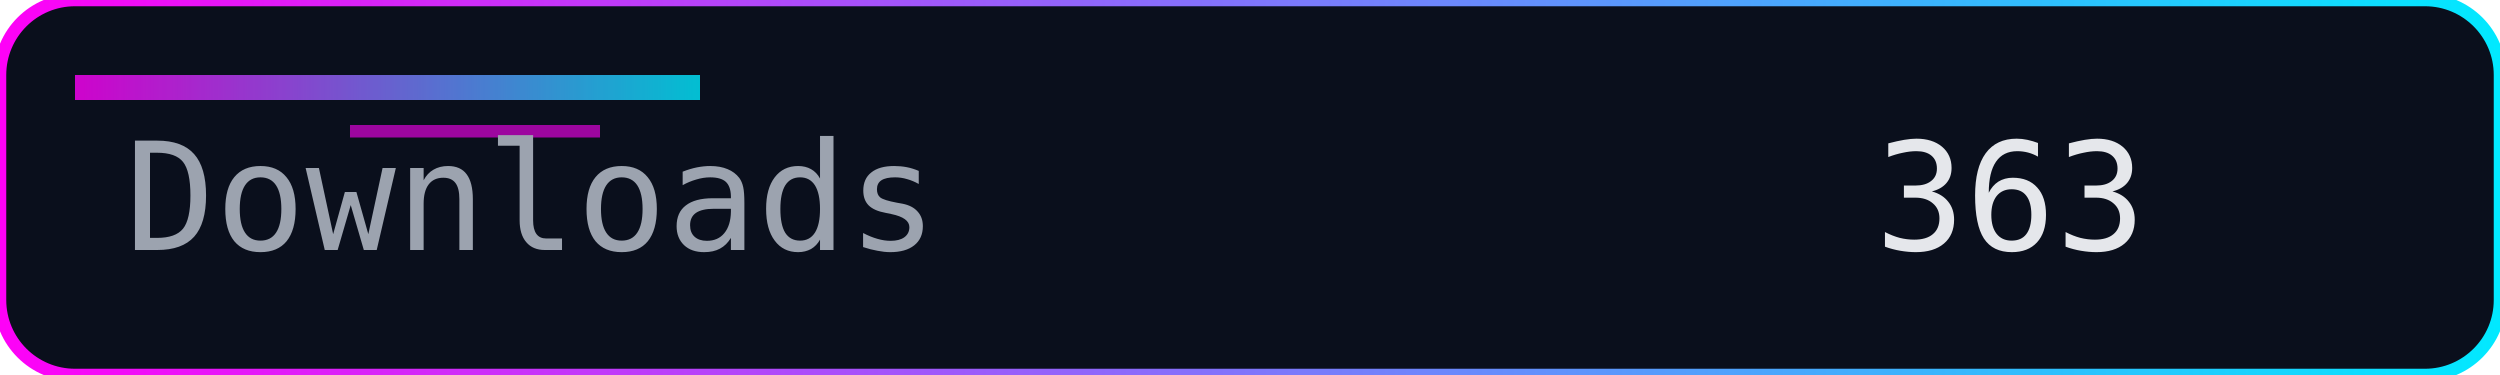
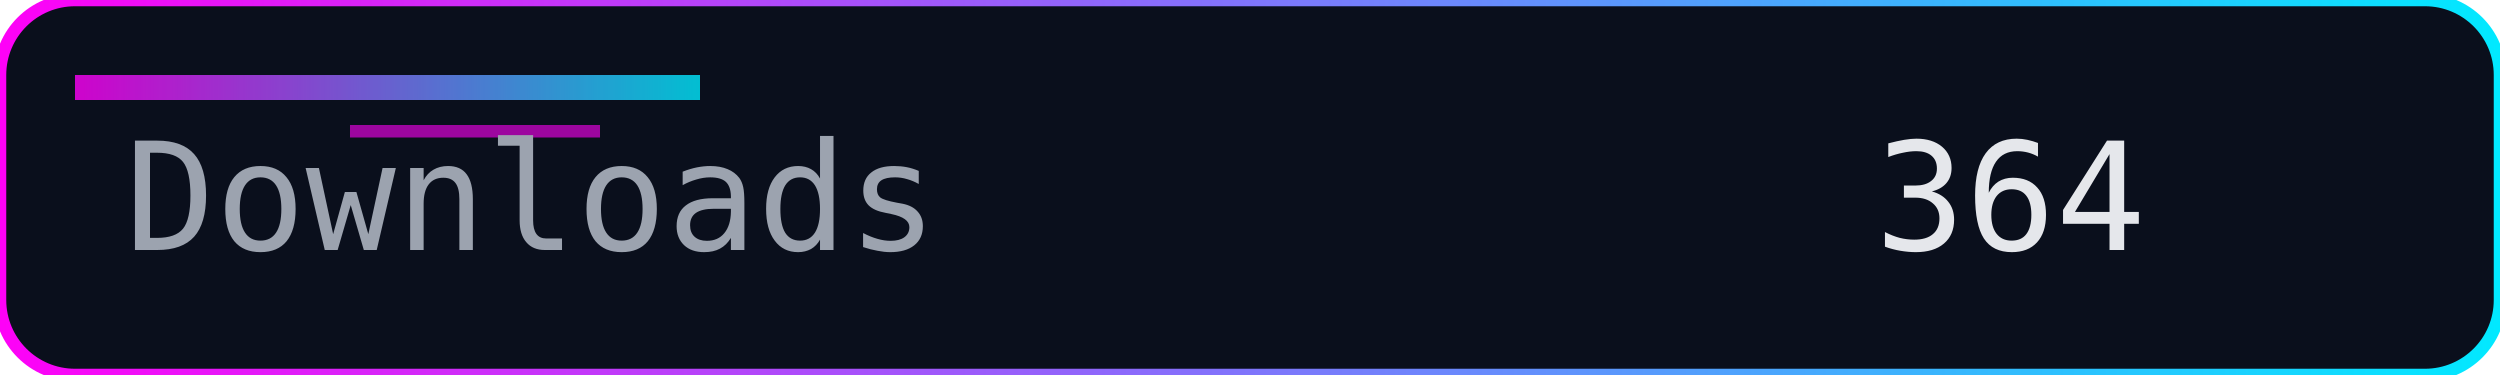
<svg xmlns="http://www.w3.org/2000/svg" width="200" height="30" role="img" aria-label="Downloads">
  <defs>
    <linearGradient id="accent" x1="0" y1="0" x2="1" y2="0">
      <stop offset="0%" stop-color="#ff00f7" />
      <stop offset="100%" stop-color="#00eaff" />
    </linearGradient>
  </defs>
  <rect width="200" height="30" rx="6" fill="#0a0f1c" />
  <rect width="200" height="30" rx="6" fill="none" stroke="url(#accent)" stroke-width="1" />
  <rect x="6" y="6" width="50" height="2" fill="url(#accent)" opacity="0.8" />
  <rect x="28" y="10" width="20" height="1" fill="#ff00f7" opacity="0.6" />
  <g font-family="Consolas, Menlo, monospace" font-size="12">
    <text x="10" y="20" fill="#9ca3af">Downloads</text>
-     <text x="150" y="20" fill="#e5e7eb">363</text>
+     <text x="150" y="20" fill="#e5e7eb">364</text>
  </g>
</svg>
